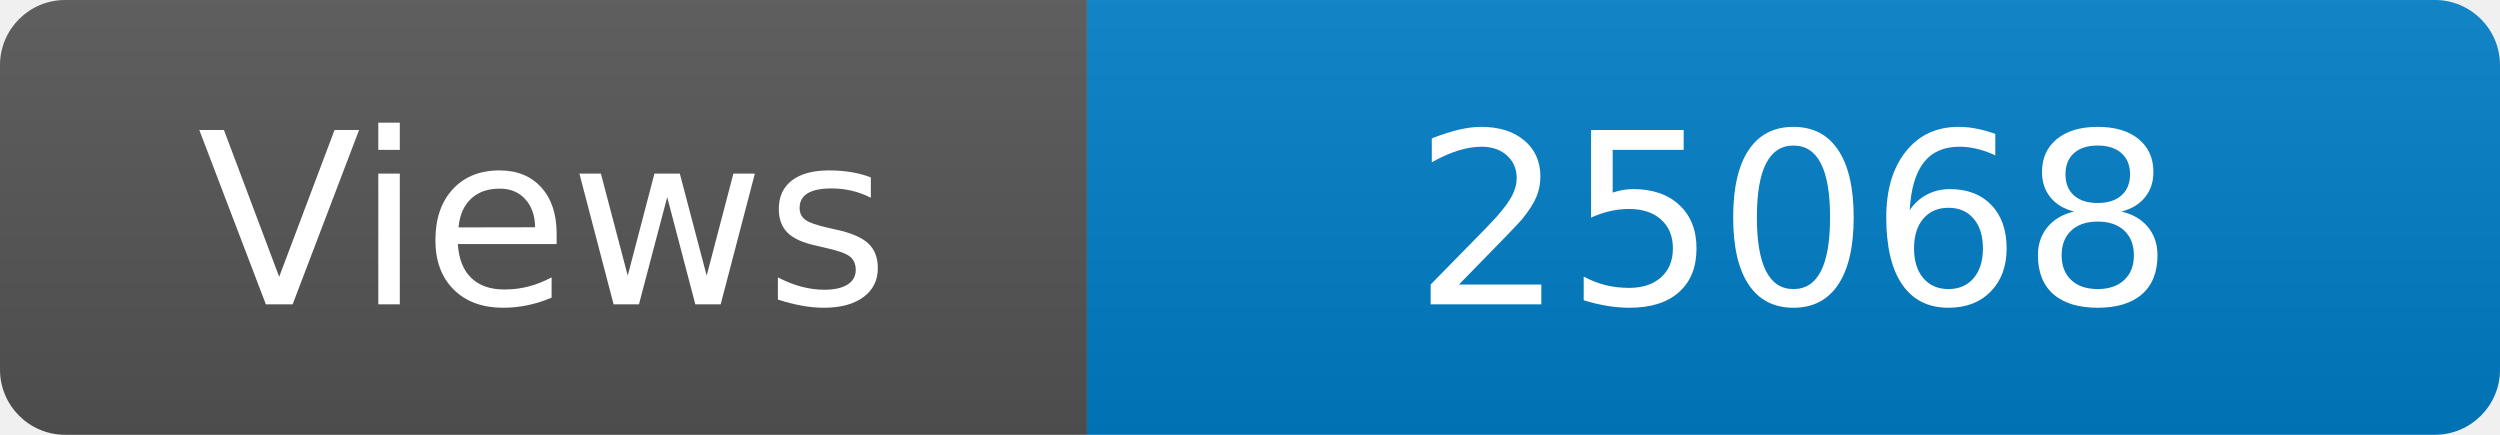
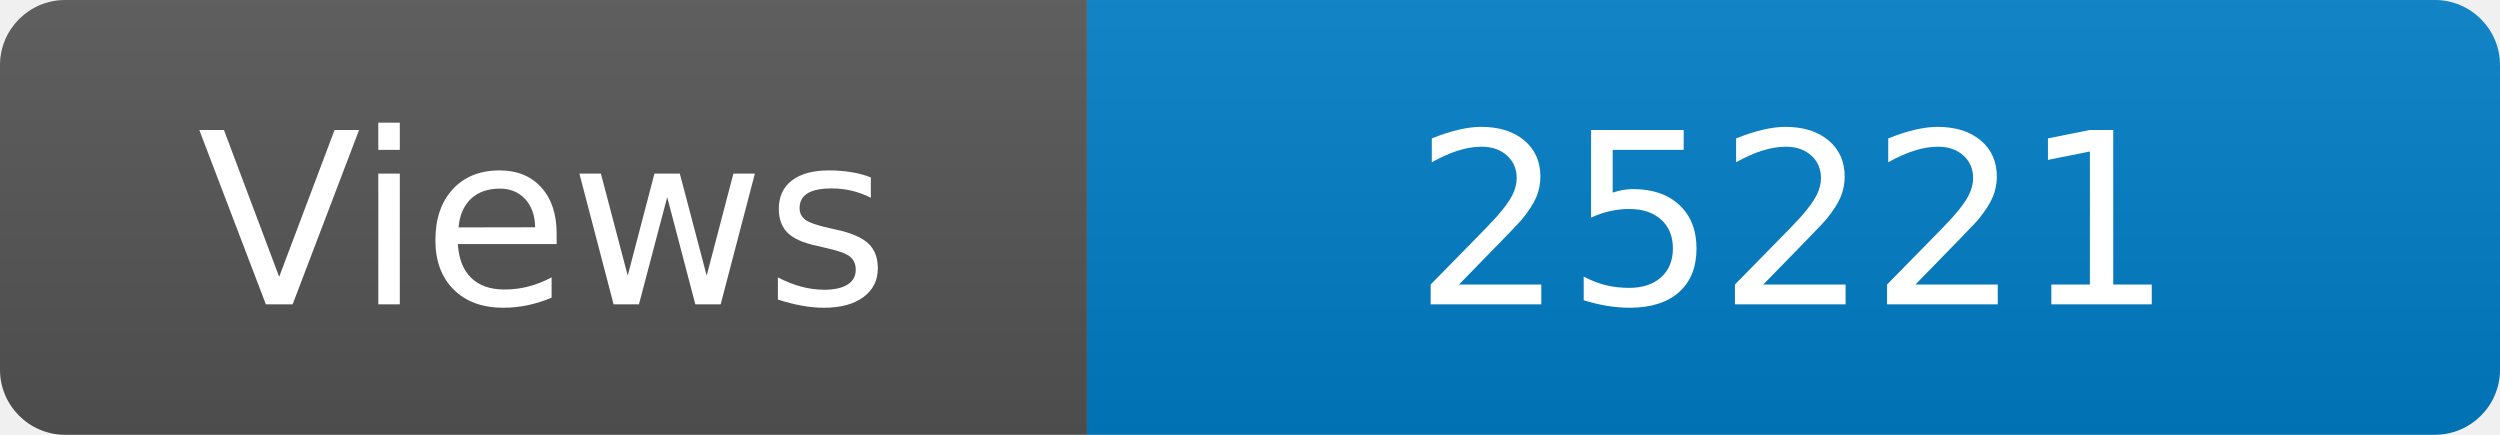
<svg xmlns="http://www.w3.org/2000/svg" width="115" height="20" role="img" aria-label="Maintained?: yes">
  <linearGradient id="s" x2="0" y2="100%">
    <stop offset="0" stop-color="#bbb" stop-opacity=".1" />
    <stop offset="1" stop-opacity=".1" />
  </linearGradient>
  <clipPath id="r">
    <rect width="115" height="20" rx="3" fill="#fff" />
  </clipPath>
  <g clip-path="url(#r)">
    <rect width="50" height="20" fill="#555" />
    <rect x="50" width="160" height="20" fill="#007ec6" />
    <rect width="115" height="20" fill="url(#s)" />
  </g>
  <g fill="#fff" text-anchor="middle" font-family="Verdana,Geneva,DejaVu Sans,sans-serif" font-size="110">
    <text x="250" y="140" transform="scale(.1)" fill="#fff">Views</text>
-     <text x="825" y="140" transform="scale(.1)" fill="#fff">25068</text>
+     <text x="825" y="140" transform="scale(.1)" fill="#fff">25221</text>
  </g>
</svg>
